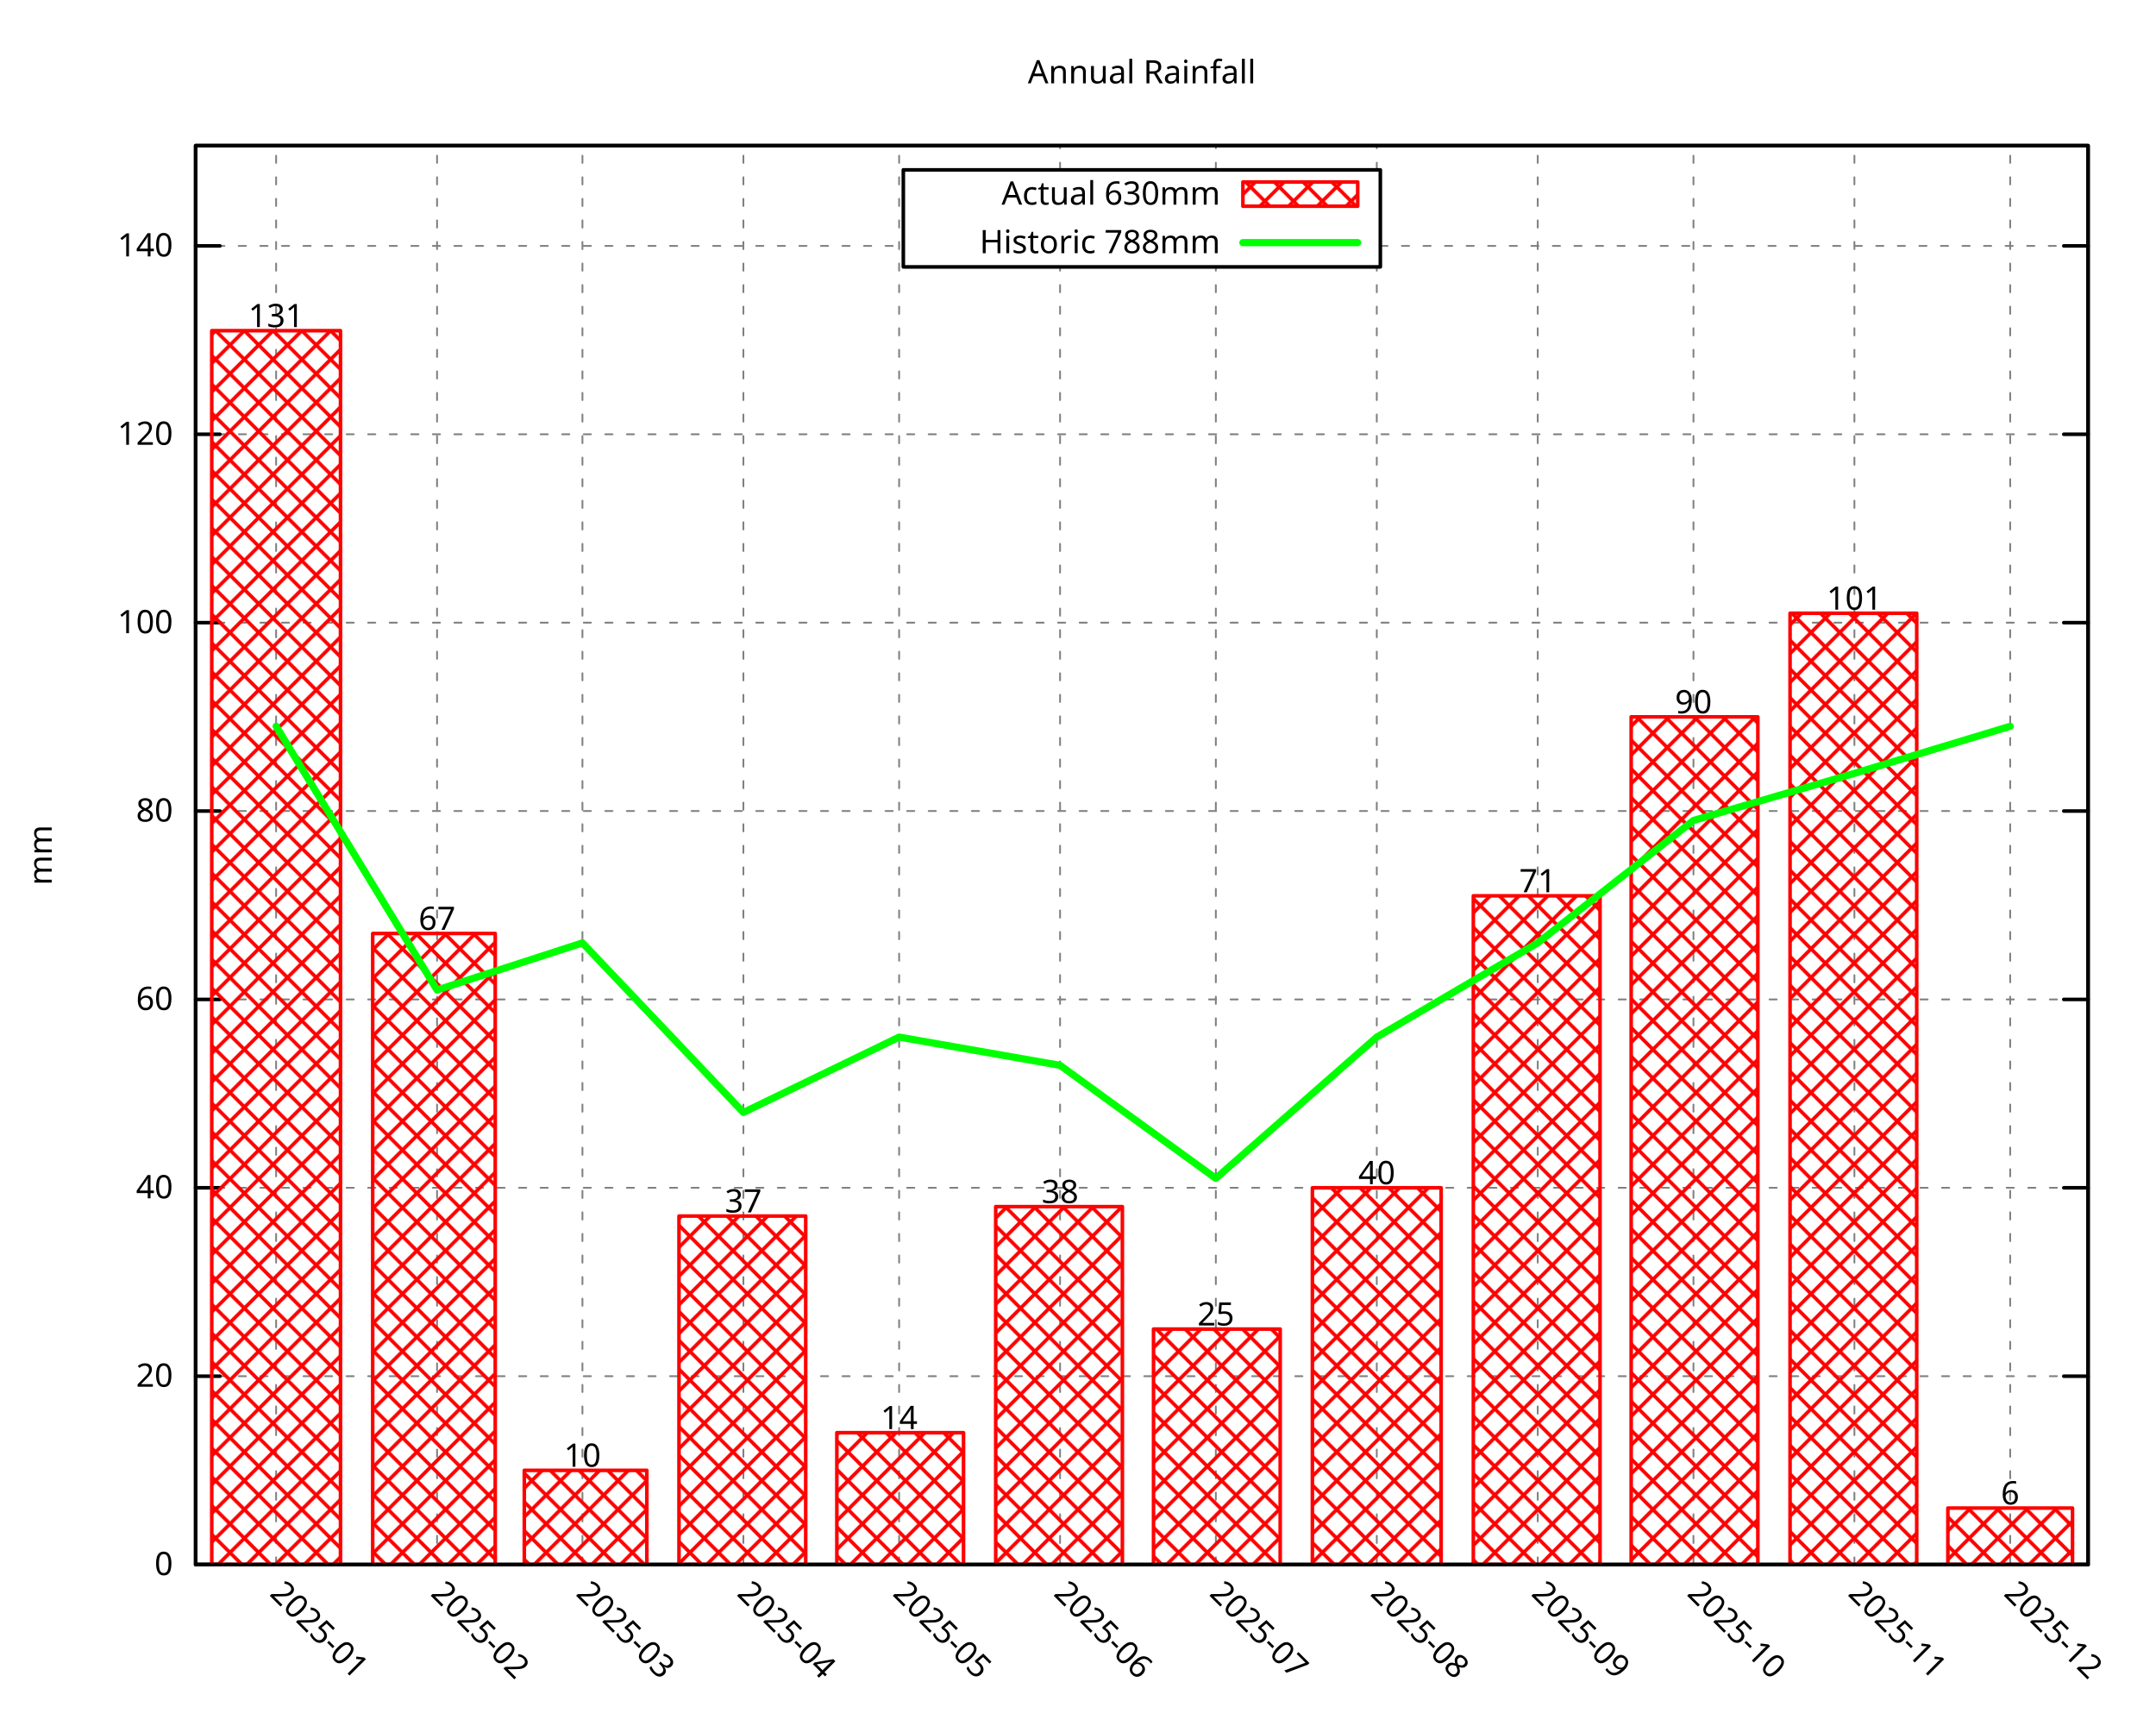
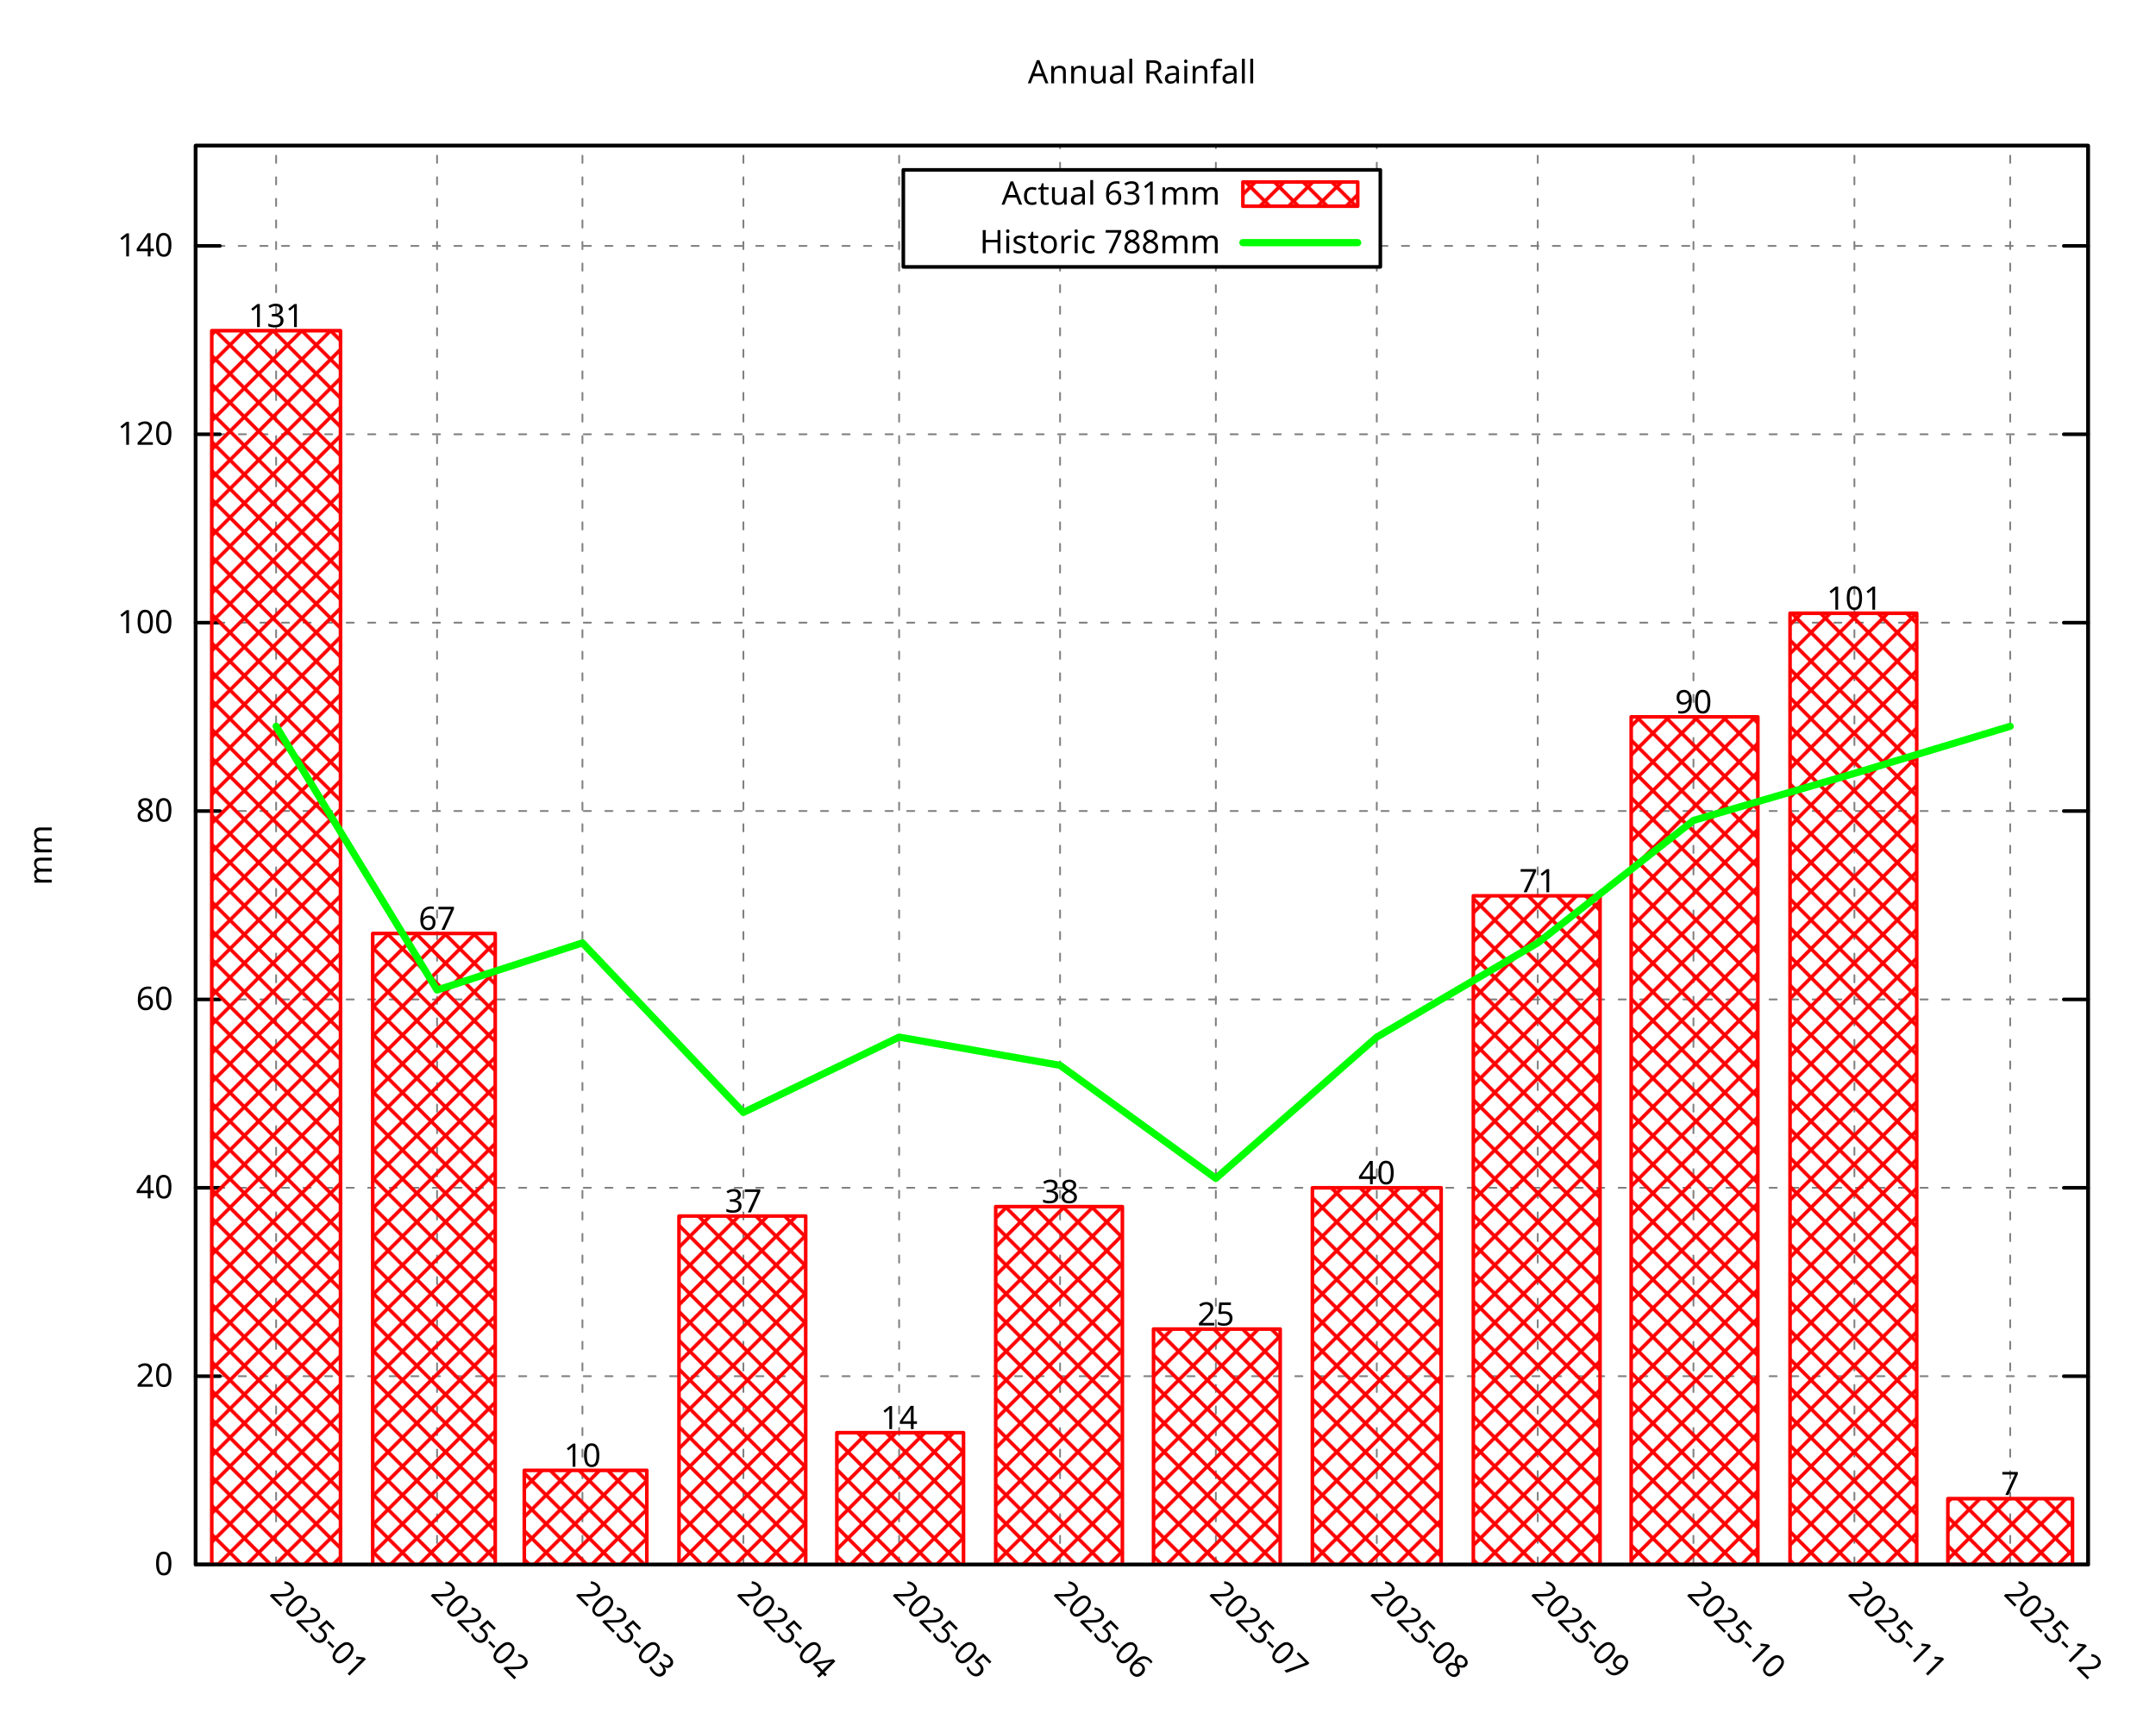
<svg xmlns="http://www.w3.org/2000/svg" xmlns:xlink="http://www.w3.org/1999/xlink" width="600" height="480" viewBox="0 0 600 480">
  <g id="gnuplot_canvas">
    <rect x="0" y="0" width="600" height="480" fill="none" />
    <defs>
      <circle id="gpDot" r="0.5" stroke-width="0.5" stroke="currentColor" />
      <path id="gpPt0" stroke-width="0.296" stroke="currentColor" d="M-1,0 h2 M0,-1 v2" />
      <path id="gpPt1" stroke-width="0.296" stroke="currentColor" d="M-1,-1 L1,1 M1,-1 L-1,1" />
      <path id="gpPt2" stroke-width="0.296" stroke="currentColor" d="M-1,0 L1,0 M0,-1 L0,1 M-1,-1 L1,1 M-1,1 L1,-1" />
      <rect id="gpPt3" stroke-width="0.296" stroke="currentColor" x="-1" y="-1" width="2" height="2" />
      <rect id="gpPt4" stroke-width="0.296" stroke="currentColor" fill="currentColor" x="-1" y="-1" width="2" height="2" />
      <circle id="gpPt5" stroke-width="0.296" stroke="currentColor" cx="0" cy="0" r="1" />
      <use xlink:href="#gpPt5" id="gpPt6" fill="currentColor" stroke="none" />
      <path id="gpPt7" stroke-width="0.296" stroke="currentColor" d="M0,-1.33 L-1.33,0.67 L1.33,0.67 z" />
      <use xlink:href="#gpPt7" id="gpPt8" fill="currentColor" stroke="none" />
      <use xlink:href="#gpPt7" id="gpPt9" stroke="currentColor" transform="rotate(180)" />
      <use xlink:href="#gpPt9" id="gpPt10" fill="currentColor" stroke="none" />
      <use xlink:href="#gpPt3" id="gpPt11" stroke="currentColor" transform="rotate(45)" />
      <use xlink:href="#gpPt11" id="gpPt12" fill="currentColor" stroke="none" />
      <path id="gpPt13" stroke-width="0.296" stroke="currentColor" d="M0,1.330 L1.265,0.411 L0.782,-1.067 L-0.782,-1.076 L-1.265,0.411 z" />
      <use xlink:href="#gpPt13" id="gpPt14" fill="currentColor" stroke="none" />
      <filter id="textbox" filterUnits="objectBoundingBox" x="0" y="0" height="1" width="1">
        <feFlood flood-color="white" flood-opacity="1" result="bgnd" />
        <feComposite in="SourceGraphic" in2="bgnd" operator="atop" />
      </filter>
      <filter id="greybox" filterUnits="objectBoundingBox" x="0" y="0" height="1" width="1">
        <feFlood flood-color="lightgrey" flood-opacity="1" result="grey" />
        <feComposite in="SourceGraphic" in2="grey" operator="atop" />
      </filter>
    </defs>
    <g fill="none" color="white" stroke="currentColor" stroke-width="1.00" stroke-linecap="round" stroke-linejoin="round">
</g>
    <g fill="none" color="black" stroke="currentColor" stroke-width="1.00" stroke-linecap="round" stroke-linejoin="round">
</g>
    <g fill="none" color="black" stroke="black" stroke-width="0.50" stroke-linecap="round" stroke-linejoin="round">
</g>
    <g fill="none" color="gray" stroke="currentColor" stroke-width="0.50" stroke-linecap="round" stroke-linejoin="round">
      <path stroke="gray" stroke-dasharray="2,4" class="gridline" d="M54.45,435.32 L581.09,435.32  " />
    </g>
    <g fill="none" color="gray" stroke="gray" stroke-width="1.00" stroke-linecap="round" stroke-linejoin="round">
</g>
    <g fill="none" color="black" stroke="currentColor" stroke-width="1.00" stroke-linecap="round" stroke-linejoin="round">
      <path stroke="black" d="M54.45,435.32 L61.20,435.32 M581.09,435.32 L574.34,435.32  " />
      <g transform="translate(48.15,438.25)" stroke="none" fill="black" font-family="Droid Sans" font-size="9.00" text-anchor="end">
        <text>
          <tspan font-family="Droid Sans"> 0</tspan>
        </text>
      </g>
    </g>
    <g fill="none" color="black" stroke="currentColor" stroke-width="1.00" stroke-linecap="round" stroke-linejoin="round">
</g>
    <g fill="none" color="black" stroke="black" stroke-width="0.50" stroke-linecap="round" stroke-linejoin="round">
</g>
    <g fill="none" color="gray" stroke="currentColor" stroke-width="0.50" stroke-linecap="round" stroke-linejoin="round">
      <path stroke="gray" stroke-dasharray="2,4" class="gridline" d="M54.45,382.91 L581.09,382.91  " />
    </g>
    <g fill="none" color="gray" stroke="gray" stroke-width="1.00" stroke-linecap="round" stroke-linejoin="round">
</g>
    <g fill="none" color="black" stroke="currentColor" stroke-width="1.00" stroke-linecap="round" stroke-linejoin="round">
      <path stroke="black" d="M54.45,382.91 L61.20,382.91 M581.09,382.91 L574.34,382.91  " />
      <g transform="translate(48.15,385.84)" stroke="none" fill="black" font-family="Droid Sans" font-size="9.00" text-anchor="end">
        <text>
          <tspan font-family="Droid Sans"> 20</tspan>
        </text>
      </g>
    </g>
    <g fill="none" color="black" stroke="currentColor" stroke-width="1.00" stroke-linecap="round" stroke-linejoin="round">
</g>
    <g fill="none" color="black" stroke="black" stroke-width="0.50" stroke-linecap="round" stroke-linejoin="round">
</g>
    <g fill="none" color="gray" stroke="currentColor" stroke-width="0.50" stroke-linecap="round" stroke-linejoin="round">
      <path stroke="gray" stroke-dasharray="2,4" class="gridline" d="M54.45,330.49 L581.09,330.49  " />
    </g>
    <g fill="none" color="gray" stroke="gray" stroke-width="1.00" stroke-linecap="round" stroke-linejoin="round">
</g>
    <g fill="none" color="black" stroke="currentColor" stroke-width="1.00" stroke-linecap="round" stroke-linejoin="round">
      <path stroke="black" d="M54.45,330.49 L61.20,330.49 M581.09,330.49 L574.34,330.49  " />
      <g transform="translate(48.15,333.42)" stroke="none" fill="black" font-family="Droid Sans" font-size="9.00" text-anchor="end">
        <text>
          <tspan font-family="Droid Sans"> 40</tspan>
        </text>
      </g>
    </g>
    <g fill="none" color="black" stroke="currentColor" stroke-width="1.00" stroke-linecap="round" stroke-linejoin="round">
</g>
    <g fill="none" color="black" stroke="black" stroke-width="0.50" stroke-linecap="round" stroke-linejoin="round">
</g>
    <g fill="none" color="gray" stroke="currentColor" stroke-width="0.50" stroke-linecap="round" stroke-linejoin="round">
      <path stroke="gray" stroke-dasharray="2,4" class="gridline" d="M54.45,278.08 L581.09,278.08  " />
    </g>
    <g fill="none" color="gray" stroke="gray" stroke-width="1.00" stroke-linecap="round" stroke-linejoin="round">
</g>
    <g fill="none" color="black" stroke="currentColor" stroke-width="1.00" stroke-linecap="round" stroke-linejoin="round">
      <path stroke="black" d="M54.45,278.08 L61.20,278.08 M581.09,278.08 L574.34,278.08  " />
      <g transform="translate(48.15,281.01)" stroke="none" fill="black" font-family="Droid Sans" font-size="9.00" text-anchor="end">
        <text>
          <tspan font-family="Droid Sans"> 60</tspan>
        </text>
      </g>
    </g>
    <g fill="none" color="black" stroke="currentColor" stroke-width="1.00" stroke-linecap="round" stroke-linejoin="round">
</g>
    <g fill="none" color="black" stroke="black" stroke-width="0.50" stroke-linecap="round" stroke-linejoin="round">
</g>
    <g fill="none" color="gray" stroke="currentColor" stroke-width="0.50" stroke-linecap="round" stroke-linejoin="round">
      <path stroke="gray" stroke-dasharray="2,4" class="gridline" d="M54.45,225.66 L581.09,225.66  " />
    </g>
    <g fill="none" color="gray" stroke="gray" stroke-width="1.00" stroke-linecap="round" stroke-linejoin="round">
</g>
    <g fill="none" color="black" stroke="currentColor" stroke-width="1.00" stroke-linecap="round" stroke-linejoin="round">
      <path stroke="black" d="M54.45,225.66 L61.20,225.66 M581.09,225.66 L574.34,225.66  " />
      <g transform="translate(48.15,228.59)" stroke="none" fill="black" font-family="Droid Sans" font-size="9.00" text-anchor="end">
        <text>
          <tspan font-family="Droid Sans"> 80</tspan>
        </text>
      </g>
    </g>
    <g fill="none" color="black" stroke="currentColor" stroke-width="1.00" stroke-linecap="round" stroke-linejoin="round">
</g>
    <g fill="none" color="black" stroke="black" stroke-width="0.50" stroke-linecap="round" stroke-linejoin="round">
</g>
    <g fill="none" color="gray" stroke="currentColor" stroke-width="0.50" stroke-linecap="round" stroke-linejoin="round">
      <path stroke="gray" stroke-dasharray="2,4" class="gridline" d="M54.45,173.25 L581.09,173.25  " />
    </g>
    <g fill="none" color="gray" stroke="gray" stroke-width="1.00" stroke-linecap="round" stroke-linejoin="round">
</g>
    <g fill="none" color="black" stroke="currentColor" stroke-width="1.00" stroke-linecap="round" stroke-linejoin="round">
      <path stroke="black" d="M54.45,173.25 L61.20,173.25 M581.09,173.25 L574.34,173.25  " />
      <g transform="translate(48.15,176.18)" stroke="none" fill="black" font-family="Droid Sans" font-size="9.00" text-anchor="end">
        <text>
          <tspan font-family="Droid Sans"> 100</tspan>
        </text>
      </g>
    </g>
    <g fill="none" color="black" stroke="currentColor" stroke-width="1.00" stroke-linecap="round" stroke-linejoin="round">
</g>
    <g fill="none" color="black" stroke="black" stroke-width="0.50" stroke-linecap="round" stroke-linejoin="round">
</g>
    <g fill="none" color="gray" stroke="currentColor" stroke-width="0.50" stroke-linecap="round" stroke-linejoin="round">
      <path stroke="gray" stroke-dasharray="2,4" class="gridline" d="M54.45,120.83 L581.09,120.83  " />
    </g>
    <g fill="none" color="gray" stroke="gray" stroke-width="1.00" stroke-linecap="round" stroke-linejoin="round">
</g>
    <g fill="none" color="black" stroke="currentColor" stroke-width="1.00" stroke-linecap="round" stroke-linejoin="round">
      <path stroke="black" d="M54.45,120.83 L61.20,120.83 M581.09,120.83 L574.34,120.83  " />
      <g transform="translate(48.15,123.76)" stroke="none" fill="black" font-family="Droid Sans" font-size="9.00" text-anchor="end">
        <text>
          <tspan font-family="Droid Sans"> 120</tspan>
        </text>
      </g>
    </g>
    <g fill="none" color="black" stroke="currentColor" stroke-width="1.00" stroke-linecap="round" stroke-linejoin="round">
</g>
    <g fill="none" color="black" stroke="black" stroke-width="0.50" stroke-linecap="round" stroke-linejoin="round">
</g>
    <g fill="none" color="gray" stroke="currentColor" stroke-width="0.50" stroke-linecap="round" stroke-linejoin="round">
      <path stroke="gray" stroke-dasharray="2,4" class="gridline" d="M54.45,68.42 L251.39,68.42 M384.14,68.42 L581.09,68.42  " />
    </g>
    <g fill="none" color="gray" stroke="gray" stroke-width="1.00" stroke-linecap="round" stroke-linejoin="round">
</g>
    <g fill="none" color="black" stroke="currentColor" stroke-width="1.00" stroke-linecap="round" stroke-linejoin="round">
      <path stroke="black" d="M54.45,68.42 L61.20,68.42 M581.09,68.42 L574.34,68.42  " />
      <g transform="translate(48.15,71.35)" stroke="none" fill="black" font-family="Droid Sans" font-size="9.00" text-anchor="end">
        <text>
          <tspan font-family="Droid Sans"> 140</tspan>
        </text>
      </g>
    </g>
    <g fill="none" color="black" stroke="currentColor" stroke-width="1.00" stroke-linecap="round" stroke-linejoin="round">
</g>
    <g fill="none" color="black" stroke="black" stroke-width="0.50" stroke-linecap="round" stroke-linejoin="round">
</g>
    <g fill="none" color="gray" stroke="currentColor" stroke-width="0.50" stroke-linecap="round" stroke-linejoin="round">
      <path stroke="gray" stroke-dasharray="2,4" class="gridline" d="M76.84,435.32 L76.84,40.51  " />
    </g>
    <g fill="none" color="gray" stroke="gray" stroke-width="1.00" stroke-linecap="round" stroke-linejoin="round">
</g>
    <g fill="none" color="black" stroke="currentColor" stroke-width="1.00" stroke-linecap="round" stroke-linejoin="round">
      <path stroke="black" d="M76.84,435.32 M76.84,40.51  " />
      <g transform="translate(74.77,443.69) rotate(45.00)" stroke="none" fill="black" font-family="Droid Sans" font-size="9.00" text-anchor="start">
        <text>
          <tspan font-family="Droid Sans">2025-01</tspan>
        </text>
      </g>
    </g>
    <g fill="none" color="black" stroke="currentColor" stroke-width="1.00" stroke-linecap="round" stroke-linejoin="round">
</g>
    <g fill="none" color="black" stroke="black" stroke-width="0.50" stroke-linecap="round" stroke-linejoin="round">
</g>
    <g fill="none" color="gray" stroke="currentColor" stroke-width="0.50" stroke-linecap="round" stroke-linejoin="round">
      <path stroke="gray" stroke-dasharray="2,4" class="gridline" d="M121.63,435.32 L121.63,40.51  " />
    </g>
    <g fill="none" color="gray" stroke="gray" stroke-width="1.00" stroke-linecap="round" stroke-linejoin="round">
</g>
    <g fill="none" color="black" stroke="currentColor" stroke-width="1.00" stroke-linecap="round" stroke-linejoin="round">
      <path stroke="black" d="M121.63,435.32 M121.63,40.51  " />
      <g transform="translate(119.56,443.69) rotate(45.00)" stroke="none" fill="black" font-family="Droid Sans" font-size="9.00" text-anchor="start">
        <text>
          <tspan font-family="Droid Sans">2025-02</tspan>
        </text>
      </g>
    </g>
    <g fill="none" color="black" stroke="currentColor" stroke-width="1.00" stroke-linecap="round" stroke-linejoin="round">
</g>
    <g fill="none" color="black" stroke="black" stroke-width="0.50" stroke-linecap="round" stroke-linejoin="round">
</g>
    <g fill="none" color="gray" stroke="currentColor" stroke-width="0.50" stroke-linecap="round" stroke-linejoin="round">
      <path stroke="gray" stroke-dasharray="2,4" class="gridline" d="M162.09,435.32 L162.09,40.51  " />
    </g>
    <g fill="none" color="gray" stroke="gray" stroke-width="1.00" stroke-linecap="round" stroke-linejoin="round">
</g>
    <g fill="none" color="black" stroke="currentColor" stroke-width="1.00" stroke-linecap="round" stroke-linejoin="round">
      <path stroke="black" d="M162.09,435.32 M162.09,40.51  " />
      <g transform="translate(160.02,443.69) rotate(45.00)" stroke="none" fill="black" font-family="Droid Sans" font-size="9.00" text-anchor="start">
        <text>
          <tspan font-family="Droid Sans">2025-03</tspan>
        </text>
      </g>
    </g>
    <g fill="none" color="black" stroke="currentColor" stroke-width="1.00" stroke-linecap="round" stroke-linejoin="round">
</g>
    <g fill="none" color="black" stroke="black" stroke-width="0.50" stroke-linecap="round" stroke-linejoin="round">
</g>
    <g fill="none" color="gray" stroke="currentColor" stroke-width="0.50" stroke-linecap="round" stroke-linejoin="round">
      <path stroke="gray" stroke-dasharray="2,4" class="gridline" d="M206.88,435.32 L206.88,40.51  " />
    </g>
    <g fill="none" color="gray" stroke="gray" stroke-width="1.00" stroke-linecap="round" stroke-linejoin="round">
</g>
    <g fill="none" color="black" stroke="currentColor" stroke-width="1.00" stroke-linecap="round" stroke-linejoin="round">
      <path stroke="black" d="M206.88,435.32 M206.88,40.51  " />
      <g transform="translate(204.81,443.69) rotate(45.00)" stroke="none" fill="black" font-family="Droid Sans" font-size="9.00" text-anchor="start">
        <text>
          <tspan font-family="Droid Sans">2025-04</tspan>
        </text>
      </g>
    </g>
    <g fill="none" color="black" stroke="currentColor" stroke-width="1.00" stroke-linecap="round" stroke-linejoin="round">
</g>
    <g fill="none" color="black" stroke="black" stroke-width="0.50" stroke-linecap="round" stroke-linejoin="round">
</g>
    <g fill="none" color="gray" stroke="currentColor" stroke-width="0.50" stroke-linecap="round" stroke-linejoin="round">
      <path stroke="gray" stroke-dasharray="2,4" class="gridline" d="M250.22,435.32 L250.22,40.51  " />
    </g>
    <g fill="none" color="gray" stroke="gray" stroke-width="1.00" stroke-linecap="round" stroke-linejoin="round">
</g>
    <g fill="none" color="black" stroke="currentColor" stroke-width="1.00" stroke-linecap="round" stroke-linejoin="round">
      <path stroke="black" d="M250.22,435.32 M250.22,40.51  " />
      <g transform="translate(248.15,443.69) rotate(45.00)" stroke="none" fill="black" font-family="Droid Sans" font-size="9.00" text-anchor="start">
        <text>
          <tspan font-family="Droid Sans">2025-05</tspan>
        </text>
      </g>
    </g>
    <g fill="none" color="black" stroke="currentColor" stroke-width="1.00" stroke-linecap="round" stroke-linejoin="round">
</g>
    <g fill="none" color="black" stroke="black" stroke-width="0.50" stroke-linecap="round" stroke-linejoin="round">
</g>
    <g fill="none" color="gray" stroke="currentColor" stroke-width="0.50" stroke-linecap="round" stroke-linejoin="round">
      <path stroke="gray" stroke-dasharray="2,4" class="gridline" d="M295.01,435.32 L295.01,74.26 M295.01,47.26 L295.01,40.51  " />
    </g>
    <g fill="none" color="gray" stroke="gray" stroke-width="1.00" stroke-linecap="round" stroke-linejoin="round">
</g>
    <g fill="none" color="black" stroke="currentColor" stroke-width="1.00" stroke-linecap="round" stroke-linejoin="round">
      <path stroke="black" d="M295.01,435.32 M295.01,40.51  " />
      <g transform="translate(292.94,443.69) rotate(45.00)" stroke="none" fill="black" font-family="Droid Sans" font-size="9.00" text-anchor="start">
        <text>
          <tspan font-family="Droid Sans">2025-06</tspan>
        </text>
      </g>
    </g>
    <g fill="none" color="black" stroke="currentColor" stroke-width="1.00" stroke-linecap="round" stroke-linejoin="round">
</g>
    <g fill="none" color="black" stroke="black" stroke-width="0.50" stroke-linecap="round" stroke-linejoin="round">
</g>
    <g fill="none" color="gray" stroke="currentColor" stroke-width="0.50" stroke-linecap="round" stroke-linejoin="round">
      <path stroke="gray" stroke-dasharray="2,4" class="gridline" d="M338.36,435.32 L338.36,74.26 M338.36,47.26 L338.36,40.51  " />
    </g>
    <g fill="none" color="gray" stroke="gray" stroke-width="1.00" stroke-linecap="round" stroke-linejoin="round">
</g>
    <g fill="none" color="black" stroke="currentColor" stroke-width="1.00" stroke-linecap="round" stroke-linejoin="round">
      <path stroke="black" d="M338.36,435.32 M338.36,40.51  " />
      <g transform="translate(336.29,443.69) rotate(45.00)" stroke="none" fill="black" font-family="Droid Sans" font-size="9.00" text-anchor="start">
        <text>
          <tspan font-family="Droid Sans">2025-07</tspan>
        </text>
      </g>
    </g>
    <g fill="none" color="black" stroke="currentColor" stroke-width="1.00" stroke-linecap="round" stroke-linejoin="round">
</g>
    <g fill="none" color="black" stroke="black" stroke-width="0.50" stroke-linecap="round" stroke-linejoin="round">
</g>
    <g fill="none" color="gray" stroke="currentColor" stroke-width="0.50" stroke-linecap="round" stroke-linejoin="round">
      <path stroke="gray" stroke-dasharray="2,4" class="gridline" d="M383.15,435.32 L383.15,74.26 M383.15,47.26 L383.15,40.51  " />
    </g>
    <g fill="none" color="gray" stroke="gray" stroke-width="1.00" stroke-linecap="round" stroke-linejoin="round">
</g>
    <g fill="none" color="black" stroke="currentColor" stroke-width="1.00" stroke-linecap="round" stroke-linejoin="round">
      <path stroke="black" d="M383.15,435.32 M383.15,40.51  " />
      <g transform="translate(381.08,443.69) rotate(45.00)" stroke="none" fill="black" font-family="Droid Sans" font-size="9.00" text-anchor="start">
        <text>
          <tspan font-family="Droid Sans">2025-08</tspan>
        </text>
      </g>
    </g>
    <g fill="none" color="black" stroke="currentColor" stroke-width="1.00" stroke-linecap="round" stroke-linejoin="round">
</g>
    <g fill="none" color="black" stroke="black" stroke-width="0.50" stroke-linecap="round" stroke-linejoin="round">
</g>
    <g fill="none" color="gray" stroke="currentColor" stroke-width="0.50" stroke-linecap="round" stroke-linejoin="round">
      <path stroke="gray" stroke-dasharray="2,4" class="gridline" d="M427.94,435.32 L427.94,40.51  " />
    </g>
    <g fill="none" color="gray" stroke="gray" stroke-width="1.00" stroke-linecap="round" stroke-linejoin="round">
</g>
    <g fill="none" color="black" stroke="currentColor" stroke-width="1.00" stroke-linecap="round" stroke-linejoin="round">
      <path stroke="black" d="M427.94,435.32 M427.94,40.51  " />
      <g transform="translate(425.87,443.69) rotate(45.00)" stroke="none" fill="black" font-family="Droid Sans" font-size="9.00" text-anchor="start">
        <text>
          <tspan font-family="Droid Sans">2025-09</tspan>
        </text>
      </g>
    </g>
    <g fill="none" color="black" stroke="currentColor" stroke-width="1.00" stroke-linecap="round" stroke-linejoin="round">
</g>
    <g fill="none" color="black" stroke="black" stroke-width="0.50" stroke-linecap="round" stroke-linejoin="round">
</g>
    <g fill="none" color="gray" stroke="currentColor" stroke-width="0.50" stroke-linecap="round" stroke-linejoin="round">
      <path stroke="gray" stroke-dasharray="2,4" class="gridline" d="M471.28,435.32 L471.28,40.51  " />
    </g>
    <g fill="none" color="gray" stroke="gray" stroke-width="1.00" stroke-linecap="round" stroke-linejoin="round">
</g>
    <g fill="none" color="black" stroke="currentColor" stroke-width="1.00" stroke-linecap="round" stroke-linejoin="round">
      <path stroke="black" d="M471.28,435.32 M471.28,40.51  " />
      <g transform="translate(469.21,443.69) rotate(45.00)" stroke="none" fill="black" font-family="Droid Sans" font-size="9.00" text-anchor="start">
        <text>
          <tspan font-family="Droid Sans">2025-10</tspan>
        </text>
      </g>
    </g>
    <g fill="none" color="black" stroke="currentColor" stroke-width="1.00" stroke-linecap="round" stroke-linejoin="round">
</g>
    <g fill="none" color="black" stroke="black" stroke-width="0.50" stroke-linecap="round" stroke-linejoin="round">
</g>
    <g fill="none" color="gray" stroke="currentColor" stroke-width="0.50" stroke-linecap="round" stroke-linejoin="round">
      <path stroke="gray" stroke-dasharray="2,4" class="gridline" d="M516.07,435.32 L516.07,40.51  " />
    </g>
    <g fill="none" color="gray" stroke="gray" stroke-width="1.00" stroke-linecap="round" stroke-linejoin="round">
</g>
    <g fill="none" color="black" stroke="currentColor" stroke-width="1.00" stroke-linecap="round" stroke-linejoin="round">
      <path stroke="black" d="M516.07,435.32 M516.07,40.51  " />
      <g transform="translate(514.00,443.69) rotate(45.00)" stroke="none" fill="black" font-family="Droid Sans" font-size="9.00" text-anchor="start">
        <text>
          <tspan font-family="Droid Sans">2025-11</tspan>
        </text>
      </g>
    </g>
    <g fill="none" color="black" stroke="currentColor" stroke-width="1.00" stroke-linecap="round" stroke-linejoin="round">
</g>
    <g fill="none" color="black" stroke="black" stroke-width="0.50" stroke-linecap="round" stroke-linejoin="round">
</g>
    <g fill="none" color="gray" stroke="currentColor" stroke-width="0.50" stroke-linecap="round" stroke-linejoin="round">
      <path stroke="gray" stroke-dasharray="2,4" class="gridline" d="M559.42,435.32 L559.42,40.51  " />
    </g>
    <g fill="none" color="gray" stroke="gray" stroke-width="1.00" stroke-linecap="round" stroke-linejoin="round">
</g>
    <g fill="none" color="black" stroke="currentColor" stroke-width="1.00" stroke-linecap="round" stroke-linejoin="round">
      <path stroke="black" d="M559.42,435.32 M559.42,40.51  " />
      <g transform="translate(557.35,443.69) rotate(45.00)" stroke="none" fill="black" font-family="Droid Sans" font-size="9.00" text-anchor="start">
        <text>
          <tspan font-family="Droid Sans">2025-12</tspan>
        </text>
      </g>
    </g>
    <g fill="none" color="black" stroke="currentColor" stroke-width="1.00" stroke-linecap="round" stroke-linejoin="round">
</g>
    <g fill="none" color="black" stroke="currentColor" stroke-width="1.00" stroke-linecap="round" stroke-linejoin="round">
      <path stroke="black" d="M54.45,40.51 L54.45,435.32 L581.09,435.32 L581.09,40.51 L54.45,40.51 Z  " />
    </g>
    <g fill="none" color="black" stroke="currentColor" stroke-width="1.00" stroke-linecap="round" stroke-linejoin="round">
</g>
    <g fill="none" color="black" stroke="currentColor" stroke-width="1.00" stroke-linecap="round" stroke-linejoin="round">
      <path stroke="black" d="M251.39,74.26 L251.39,47.26 L384.14,47.26 L384.14,74.26 L251.39,74.26 Z  " />
    </g>
    <g id="gnuplot_plot_1">
      <g fill="none" color="black" stroke="currentColor" stroke-width="1.00" stroke-linecap="round" stroke-linejoin="round">
        <g transform="translate(339.59,56.94)" stroke="none" fill="black" font-family="Droid Sans" font-size="9.00" text-anchor="end">
          <text>
-             <tspan font-family="Droid Sans">Actual 630mm</tspan>
+             <tspan font-family="Droid Sans">Actual 631mm</tspan>
          </text>
        </g>
      </g>
      <g fill="none" color="black" stroke="currentColor" stroke-width="1.00" stroke-linecap="round" stroke-linejoin="round">
        <defs>
          <pattern id="gpPat1" patternUnits="userSpaceOnUse" x="0" y="0" width="8" height="8">
            <path style="fill:none; stroke:rgb(255,0,0)" d="M0,0 L8,8 M0,8 L8,0" />
          </pattern>
        </defs>
        <g stroke="none" shape-rendering="crispEdges">
          <polygon fill="url(#gpPat1)" points="345.89,57.38 377.84,57.38 377.84,50.63 345.89,50.63 " />
        </g>
        <path stroke="rgb(255,   0,   0)" d="M345.89,57.38 L377.84,57.38 L377.84,50.64 L345.89,50.64 L345.89,57.38 Z  " />
      </g>
      <g fill="none" color="black" stroke="currentColor" stroke-width="1.00" stroke-linecap="round" stroke-linejoin="round">
        <defs>
          <pattern id="gpPat2" patternUnits="userSpaceOnUse" x="0" y="0" width="8" height="8">
            <path style="fill:none; stroke:rgb(255,0,0)" d="M0,0 L8,8 M0,8 L8,0" />
          </pattern>
        </defs>
        <g stroke="none" shape-rendering="crispEdges">
          <polygon fill="url(#gpPat2)" points="58.93,435.32 94.77,435.32 94.77,92.00 58.93,92.00 " />
        </g>
        <path stroke="rgb(255,   0,   0)" d="M58.93,435.32 L58.93,92.01 L94.76,92.01 L94.76,435.32 L58.93,435.32 Z  " />
        <g stroke="none" shape-rendering="crispEdges">
          <polygon fill="url(#gpPat2)" points="103.72,435.32 137.83,435.32 137.83,259.72 103.72,259.72 " />
        </g>
        <path stroke="rgb(255,   0,   0)" d="M103.72,435.32 L103.72,259.73 L137.82,259.73 L137.82,435.32 L103.72,435.32 Z  " />
        <g stroke="none" shape-rendering="crispEdges">
          <polygon fill="url(#gpPat2)" points="145.91,435.32 180.02,435.32 180.02,409.10 145.91,409.10 " />
        </g>
        <path stroke="rgb(255,   0,   0)" d="M145.91,435.32 L145.91,409.11 L180.01,409.11 L180.01,435.32 L145.91,435.32 Z  " />
        <g stroke="none" shape-rendering="crispEdges">
          <polygon fill="url(#gpPat2)" points="188.96,435.32 224.23,435.32 224.23,338.34 188.96,338.34 " />
        </g>
        <path stroke="rgb(255,   0,   0)" d="M188.96,435.32 L188.96,338.35 L224.22,338.35 L224.22,435.32 L188.96,435.32 Z  " />
        <g stroke="none" shape-rendering="crispEdges">
          <polygon fill="url(#gpPat2)" points="232.89,435.32 268.15,435.32 268.15,398.62 232.89,398.62 " />
        </g>
        <path stroke="rgb(255,   0,   0)" d="M232.89,435.32 L232.89,398.63 L268.14,398.63 L268.14,435.32 L232.89,435.32 Z  " />
        <g stroke="none" shape-rendering="crispEdges">
          <polygon fill="url(#gpPat2)" points="277.10,435.32 312.36,435.32 312.36,335.72 277.10,335.72 " />
        </g>
        <path stroke="rgb(255,   0,   0)" d="M277.10,435.32 L277.10,335.73 L312.35,335.73 L312.35,435.32 L277.10,435.32 Z  " />
        <g stroke="none" shape-rendering="crispEdges">
          <polygon fill="url(#gpPat2)" points="321.02,435.32 356.28,435.32 356.28,369.79 321.02,369.79 " />
        </g>
        <path stroke="rgb(255,   0,   0)" d="M321.02,435.32 L321.02,369.80 L356.27,369.80 L356.27,435.32 L321.02,435.32 Z  " />
        <g stroke="none" shape-rendering="crispEdges">
          <polygon fill="url(#gpPat2)" points="365.23,435.32 401.07,435.32 401.07,330.48 365.23,330.48 " />
        </g>
        <path stroke="rgb(255,   0,   0)" d="M365.23,435.32 L365.23,330.49 L401.06,330.49 L401.06,435.32 L365.23,435.32 Z  " />
        <g stroke="none" shape-rendering="crispEdges">
          <polygon fill="url(#gpPat2)" points="410.02,435.32 445.29,435.32 445.29,249.24 410.02,249.24 " />
        </g>
        <path stroke="rgb(255,   0,   0)" d="M410.02,435.32 L410.02,249.25 L445.28,249.25 L445.28,435.32 L410.02,435.32 Z  " />
        <g stroke="none" shape-rendering="crispEdges">
          <polygon fill="url(#gpPat2)" points="453.95,435.32 489.21,435.32 489.21,199.45 453.95,199.45 " />
        </g>
        <path stroke="rgb(255,   0,   0)" d="M453.95,435.32 L453.95,199.46 L489.20,199.46 L489.20,435.32 L453.95,435.32 Z  " />
        <g stroke="none" shape-rendering="crispEdges">
          <polygon fill="url(#gpPat2)" points="498.16,435.32 533.42,435.32 533.42,170.62 498.16,170.62 " />
        </g>
        <path stroke="rgb(255,   0,   0)" d="M498.16,435.32 L498.16,170.63 L533.41,170.63 L533.41,435.32 L498.16,435.32 Z  " />
        <g stroke="none" shape-rendering="crispEdges">
-           <polygon fill="url(#gpPat2)" points="542.08,435.32 576.77,435.32 576.77,419.59 542.08,419.59 " />
-         </g>
-         <path stroke="rgb(255,   0,   0)" d="M542.08,435.32 L542.08,419.60 L576.76,419.60 L576.76,435.32 L542.08,435.32 Z  " />
+           <polygon fill="url(#gpPat2)" points="542.08,435.32 576.77,435.32 576.77,416.97 542.08,416.97 " />
+         </g>
+         <path stroke="rgb(255,   0,   0)" d="M542.08,435.32 L542.08,416.98 L576.76,416.98 L576.76,435.32 L542.08,435.32 Z  " />
      </g>
    </g>
    <g id="gnuplot_plot_2" fill="none">
      <g fill="none" color="black" stroke="currentColor" stroke-width="1.00" stroke-linecap="round" stroke-linejoin="round">
        <g transform="translate(76.84,91.01)" stroke="none" fill="black" font-family="Droid Sans" font-size="9.00" text-anchor="middle">
          <text>
            <tspan font-family="Droid Sans">131</tspan>
          </text>
        </g>
        <g transform="translate(121.63,258.73)" stroke="none" fill="black" font-family="Droid Sans" font-size="9.00" text-anchor="middle">
          <text>
            <tspan font-family="Droid Sans">67</tspan>
          </text>
        </g>
        <g transform="translate(162.09,408.11)" stroke="none" fill="black" font-family="Droid Sans" font-size="9.00" text-anchor="middle">
          <text>
            <tspan font-family="Droid Sans">10</tspan>
          </text>
        </g>
        <g transform="translate(206.88,337.35)" stroke="none" fill="black" font-family="Droid Sans" font-size="9.00" text-anchor="middle">
          <text>
            <tspan font-family="Droid Sans">37</tspan>
          </text>
        </g>
        <g transform="translate(250.22,397.63)" stroke="none" fill="black" font-family="Droid Sans" font-size="9.00" text-anchor="middle">
          <text>
            <tspan font-family="Droid Sans">14</tspan>
          </text>
        </g>
        <g transform="translate(295.01,334.73)" stroke="none" fill="black" font-family="Droid Sans" font-size="9.00" text-anchor="middle">
          <text>
            <tspan font-family="Droid Sans">38</tspan>
          </text>
        </g>
        <g transform="translate(338.36,368.80)" stroke="none" fill="black" font-family="Droid Sans" font-size="9.00" text-anchor="middle">
          <text>
            <tspan font-family="Droid Sans">25</tspan>
          </text>
        </g>
        <g transform="translate(383.15,329.49)" stroke="none" fill="black" font-family="Droid Sans" font-size="9.00" text-anchor="middle">
          <text>
            <tspan font-family="Droid Sans">40</tspan>
          </text>
        </g>
        <g transform="translate(427.94,248.25)" stroke="none" fill="black" font-family="Droid Sans" font-size="9.00" text-anchor="middle">
          <text>
            <tspan font-family="Droid Sans">71</tspan>
          </text>
        </g>
        <g transform="translate(471.28,198.46)" stroke="none" fill="black" font-family="Droid Sans" font-size="9.00" text-anchor="middle">
          <text>
            <tspan font-family="Droid Sans">90</tspan>
          </text>
        </g>
        <g transform="translate(516.07,169.63)" stroke="none" fill="black" font-family="Droid Sans" font-size="9.00" text-anchor="middle">
          <text>
            <tspan font-family="Droid Sans">101</tspan>
          </text>
        </g>
-         <g transform="translate(559.42,418.59)" stroke="none" fill="black" font-family="Droid Sans" font-size="9.00" text-anchor="middle">
-           <text>
-             <tspan font-family="Droid Sans">6</tspan>
+         <g transform="translate(559.42,415.97)" stroke="none" fill="black" font-family="Droid Sans" font-size="9.00" text-anchor="middle">
+           <text>
+             <tspan font-family="Droid Sans">7</tspan>
          </text>
        </g>
      </g>
    </g>
    <g id="gnuplot_plot_3">
      <g fill="none" color="white" stroke="black" stroke-width="2.00" stroke-linecap="round" stroke-linejoin="round">
</g>
      <g fill="none" color="black" stroke="currentColor" stroke-width="2.00" stroke-linecap="round" stroke-linejoin="round">
        <g transform="translate(339.59,70.44)" stroke="none" fill="black" font-family="Droid Sans" font-size="9.00" text-anchor="end">
          <text>
            <tspan font-family="Droid Sans">Historic 788mm</tspan>
          </text>
        </g>
      </g>
      <g fill="none" color="black" stroke="currentColor" stroke-width="2.00" stroke-linecap="round" stroke-linejoin="round">
        <path stroke="rgb(  0, 255,   0)" d="M345.89,67.51 L377.84,67.51 M76.84,202.08 L121.63,275.46 L162.09,262.35 L206.88,309.53 L250.22,288.56 L295.01,296.42   L338.36,327.87 L383.15,288.56 L427.94,262.35 L471.28,228.28 L516.07,215.18 L559.42,202.08  " />
      </g>
    </g>
    <g fill="none" color="black" stroke="currentColor" stroke-width="2.00" stroke-linecap="round" stroke-linejoin="round">
</g>
    <g fill="none" color="black" stroke="black" stroke-width="1.00" stroke-linecap="round" stroke-linejoin="round">
</g>
    <g fill="none" color="black" stroke="currentColor" stroke-width="1.00" stroke-linecap="round" stroke-linejoin="round">
      <path stroke="black" d="M54.45,40.51 L54.45,435.32 L581.09,435.32 L581.09,40.51 L54.45,40.51 Z  " />
      <g transform="translate(14.39,237.92) rotate(270.00)" stroke="none" fill="black" font-family="Droid Sans" font-size="9.00" text-anchor="middle">
        <text>
          <tspan font-family="Droid Sans">mm</tspan>
        </text>
      </g>
    </g>
    <g fill="none" color="black" stroke="currentColor" stroke-width="1.00" stroke-linecap="round" stroke-linejoin="round">
</g>
    <g fill="none" color="black" stroke="currentColor" stroke-width="1.00" stroke-linecap="round" stroke-linejoin="round">
      <g transform="translate(317.77,23.19)" stroke="none" fill="black" font-family="Droid Sans" font-size="9.00" text-anchor="middle">
        <text>
          <tspan font-family="Droid Sans">Annual Rainfall</tspan>
        </text>
      </g>
    </g>
    <g fill="none" color="black" stroke="currentColor" stroke-width="1.00" stroke-linecap="round" stroke-linejoin="round">
</g>
  </g>
</svg>
